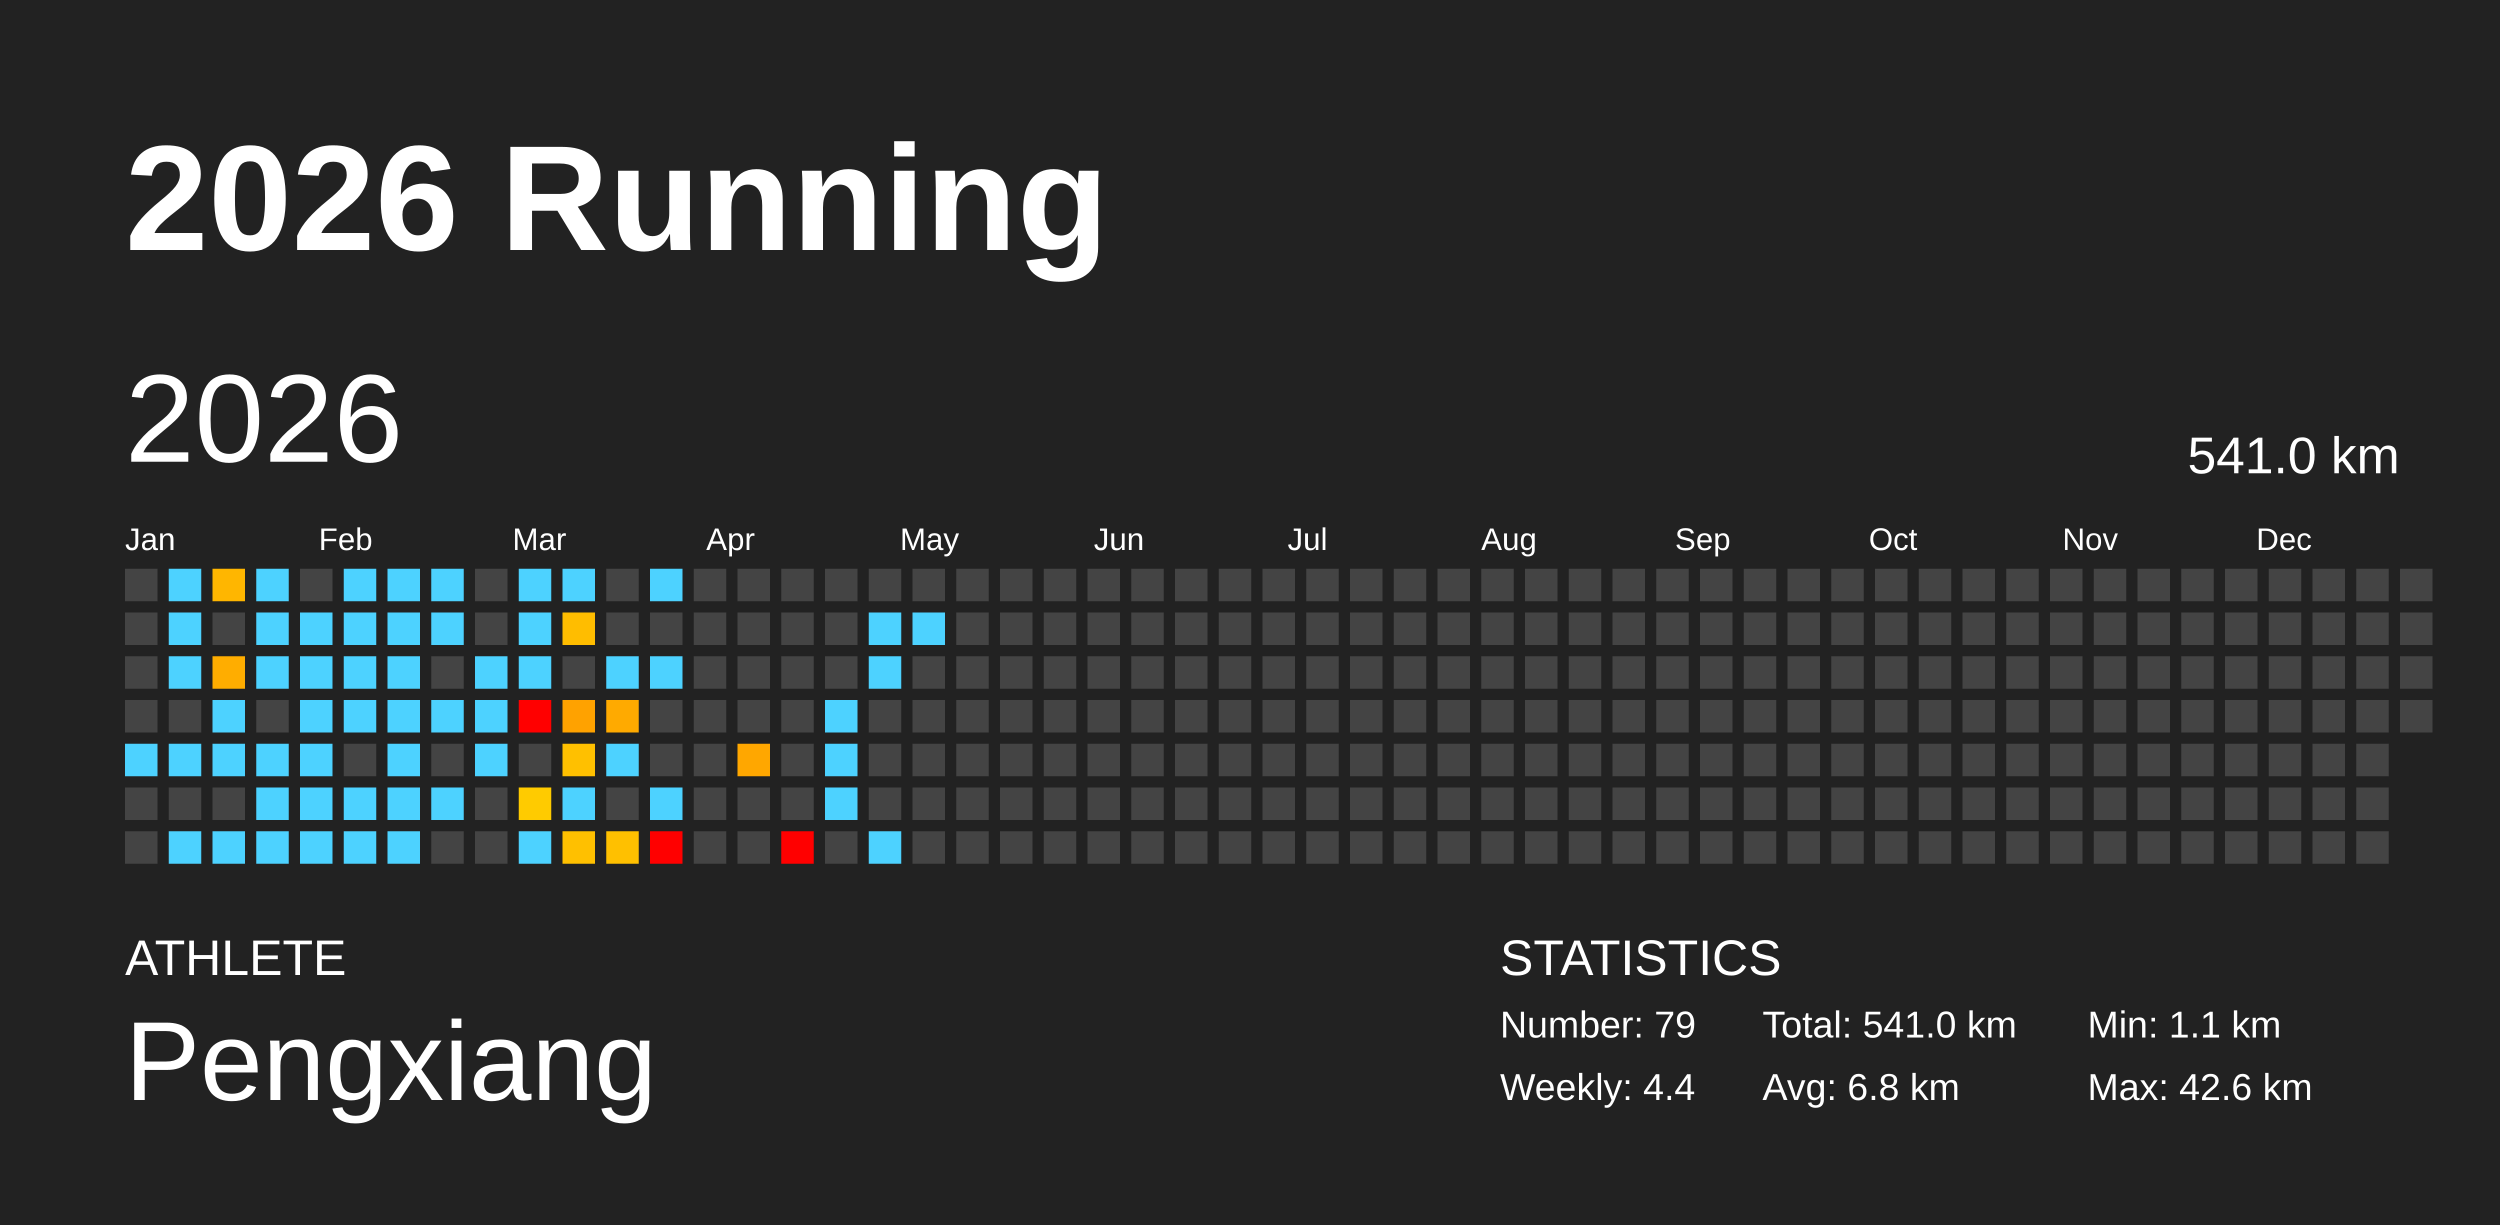
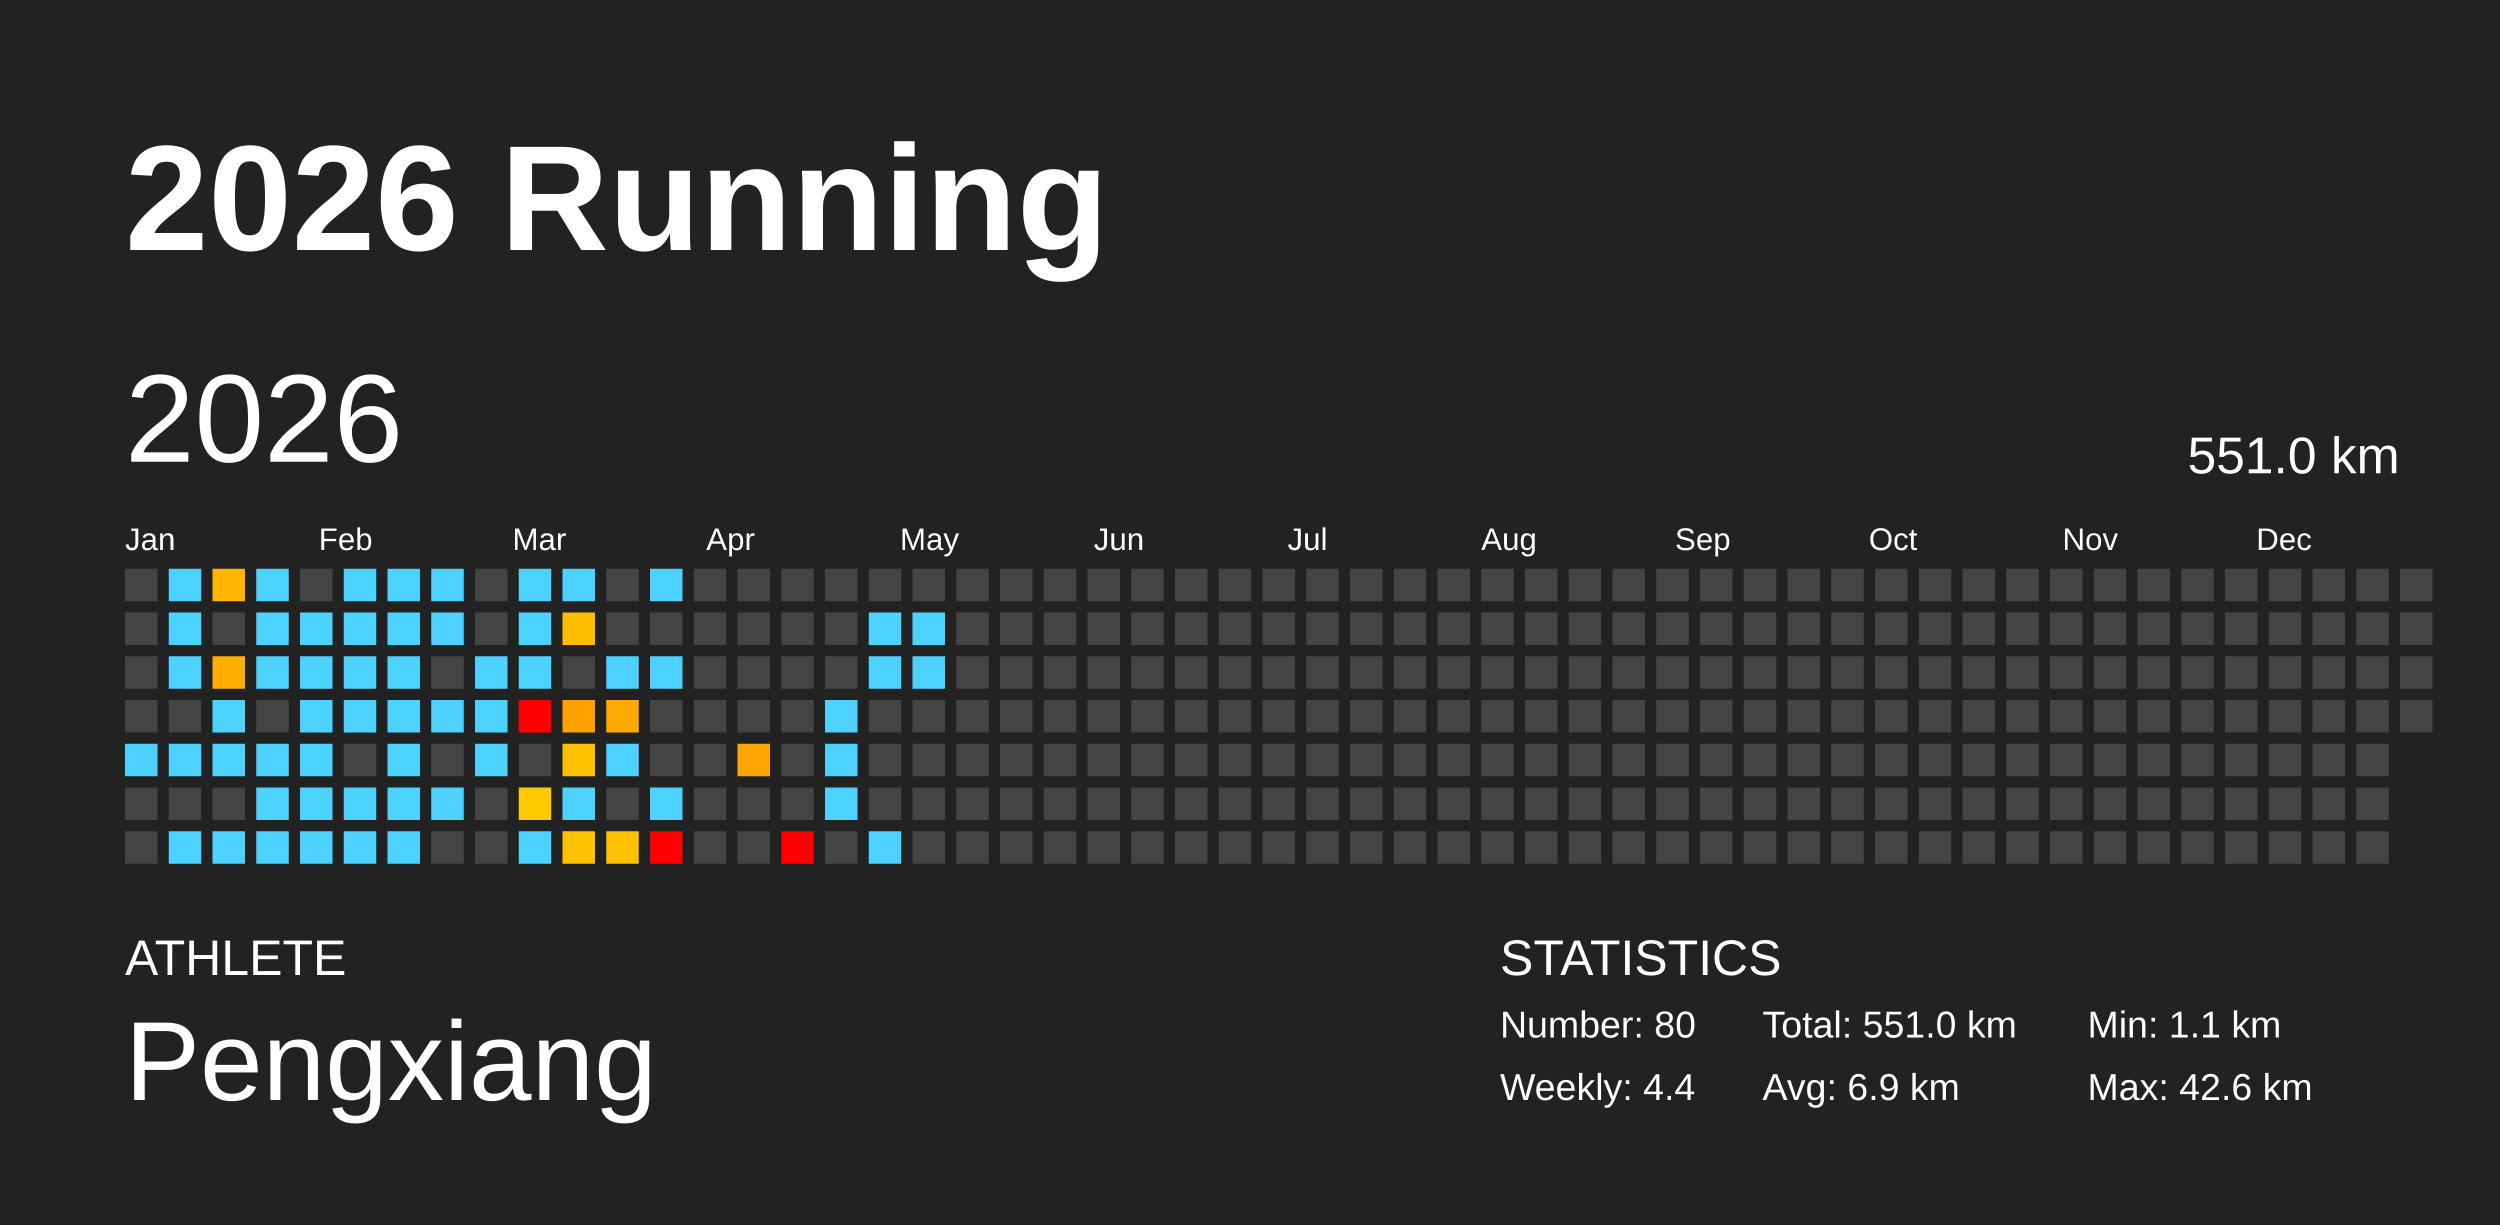
<svg xmlns="http://www.w3.org/2000/svg" baseProfile="full" height="98mm" version="1.1" viewBox="0,0,200,98" width="200mm">
  <defs />
  <rect fill="#222222" height="98" width="200" x="0" y="0" />
  <text fill="#FFFFFF" style="font-size:12px; font-family:Arial; font-weight:bold;" x="10" y="20">2026 Running</text>
  <text fill="#FFFFFF" style="font-size:4px; font-family:Arial" x="10" y="78">ATHLETE</text>
  <text fill="#FFFFFF" style="font-size:9px; font-family:Arial" x="10" y="88">Pengxiang</text>
  <text fill="#FFFFFF" style="font-size:4px; font-family:Arial" x="120" y="78">STATISTICS</text>
-   <text fill="#FFFFFF" style="font-size:3px; font-family:Arial" x="120" y="83">Number: 79</text>
+   <text fill="#FFFFFF" style="font-size:3px; font-family:Arial" x="120" y="83">Number: 80</text>
  <text fill="#FFFFFF" style="font-size:3px; font-family:Arial" x="120" y="88">Weekly: 4.4</text>
-   <text fill="#FFFFFF" style="font-size:3px; font-family:Arial" x="141" y="83">Total: 541.0 km</text>
-   <text fill="#FFFFFF" style="font-size:3px; font-family:Arial" x="141" y="88">Avg: 6.8 km</text>
+   <text fill="#FFFFFF" style="font-size:3px; font-family:Arial" x="141" y="83">Total: 551.0 km</text>
+   <text fill="#FFFFFF" style="font-size:3px; font-family:Arial" x="141" y="88">Avg: 6.9 km</text>
  <text fill="#FFFFFF" style="font-size:3px; font-family:Arial" x="167" y="83">Min: 1.1 km</text>
  <text fill="#FFFFFF" style="font-size:3px; font-family:Arial" x="167" y="88">Max: 42.6 km</text>
  <text dominant-baseline="hanging" fill="#FFFFFF" style="font-size:10.0px; font-family:Arial;" x="10" y="30">2026</text>
-   <text dominant-baseline="hanging" fill="#FFFFFF" style="font-size:4.125px; font-family:Arial;" x="175" y="35">541.0 km</text>
+   <text dominant-baseline="hanging" fill="#FFFFFF" style="font-size:4.125px; font-family:Arial;" x="175" y="35">551.0 km</text>
  <text fill="#FFFFFF" style="font-size:2.5px; font-family:Arial" x="10.0" y="44">Jan</text>
  <text fill="#FFFFFF" style="font-size:2.5px; font-family:Arial" x="25.5" y="44">Feb</text>
  <text fill="#FFFFFF" style="font-size:2.5px; font-family:Arial" x="41.0" y="44">Mar</text>
  <text fill="#FFFFFF" style="font-size:2.5px; font-family:Arial" x="56.5" y="44">Apr</text>
  <text fill="#FFFFFF" style="font-size:2.5px; font-family:Arial" x="72.0" y="44">May</text>
  <text fill="#FFFFFF" style="font-size:2.5px; font-family:Arial" x="87.5" y="44">Jun</text>
  <text fill="#FFFFFF" style="font-size:2.5px; font-family:Arial" x="103.0" y="44">Jul</text>
  <text fill="#FFFFFF" style="font-size:2.5px; font-family:Arial" x="118.5" y="44">Aug</text>
  <text fill="#FFFFFF" style="font-size:2.5px; font-family:Arial" x="134.0" y="44">Sep</text>
  <text fill="#FFFFFF" style="font-size:2.5px; font-family:Arial" x="149.5" y="44">Oct</text>
  <text fill="#FFFFFF" style="font-size:2.5px; font-family:Arial" x="165.0" y="44">Nov</text>
  <text fill="#FFFFFF" style="font-size:2.5px; font-family:Arial" x="180.5" y="44">Dec</text>
  <rect fill="#444444" height="2.6" width="2.6" x="10.0" y="45.5" />
  <rect fill="#444444" height="2.6" width="2.6" x="10.0" y="49.0" />
  <rect fill="#444444" height="2.6" width="2.6" x="10.0" y="52.5" />
  <rect fill="#444444" height="2.6" width="2.6" x="10.0" y="56.0" />
  <rect fill="#4dd2ff" height="2.6" width="2.6" x="10.0" y="59.5" />
  <rect fill="#444444" height="2.6" width="2.6" x="10.0" y="63.0" />
  <rect fill="#444444" height="2.6" width="2.6" x="10.0" y="66.5" />
  <rect fill="#4dd2ff" height="2.6" width="2.6" x="13.5" y="45.5" />
  <rect fill="#4dd2ff" height="2.6" width="2.6" x="13.5" y="49.0" />
  <rect fill="#4dd2ff" height="2.6" width="2.6" x="13.5" y="52.5" />
  <rect fill="#444444" height="2.6" width="2.6" x="13.5" y="56.0" />
  <rect fill="#4dd2ff" height="2.6" width="2.6" x="13.5" y="59.5" />
  <rect fill="#444444" height="2.6" width="2.6" x="13.5" y="63.0" />
  <rect fill="#4dd2ff" height="2.6" width="2.6" x="13.5" y="66.5" />
  <rect fill="#ffb600" height="2.6" width="2.6" x="17.0" y="45.5" />
  <rect fill="#444444" height="2.6" width="2.6" x="17.0" y="49.0" />
  <rect fill="#ffad00" height="2.6" width="2.6" x="17.0" y="52.5" />
  <rect fill="#4dd2ff" height="2.6" width="2.6" x="17.0" y="56.0" />
  <rect fill="#4dd2ff" height="2.6" width="2.6" x="17.0" y="59.5" />
  <rect fill="#444444" height="2.6" width="2.6" x="17.0" y="63.0" />
  <rect fill="#4dd2ff" height="2.6" width="2.6" x="17.0" y="66.5" />
  <rect fill="#4dd2ff" height="2.6" width="2.6" x="20.5" y="45.5" />
  <rect fill="#4dd2ff" height="2.6" width="2.6" x="20.5" y="49.0" />
  <rect fill="#4dd2ff" height="2.6" width="2.6" x="20.5" y="52.5" />
  <rect fill="#444444" height="2.6" width="2.6" x="20.5" y="56.0" />
  <rect fill="#4dd2ff" height="2.6" width="2.6" x="20.5" y="59.5" />
  <rect fill="#4dd2ff" height="2.6" width="2.6" x="20.5" y="63.0" />
  <rect fill="#4dd2ff" height="2.6" width="2.6" x="20.5" y="66.5" />
  <rect fill="#444444" height="2.6" width="2.6" x="24.0" y="45.5" />
  <rect fill="#4dd2ff" height="2.6" width="2.6" x="24.0" y="49.0" />
  <rect fill="#4dd2ff" height="2.6" width="2.6" x="24.0" y="52.5" />
  <rect fill="#4dd2ff" height="2.6" width="2.6" x="24.0" y="56.0" />
  <rect fill="#4dd2ff" height="2.6" width="2.6" x="24.0" y="59.5" />
  <rect fill="#4dd2ff" height="2.6" width="2.6" x="24.0" y="63.0" />
  <rect fill="#4dd2ff" height="2.6" width="2.6" x="24.0" y="66.5" />
  <rect fill="#4dd2ff" height="2.6" width="2.6" x="27.5" y="45.5" />
  <rect fill="#4dd2ff" height="2.6" width="2.6" x="27.5" y="49.0" />
  <rect fill="#4dd2ff" height="2.6" width="2.6" x="27.5" y="52.5" />
  <rect fill="#4dd2ff" height="2.6" width="2.6" x="27.5" y="56.0" />
  <rect fill="#444444" height="2.6" width="2.6" x="27.5" y="59.5" />
  <rect fill="#4dd2ff" height="2.6" width="2.6" x="27.5" y="63.0" />
  <rect fill="#4dd2ff" height="2.6" width="2.6" x="27.5" y="66.5" />
  <rect fill="#4dd2ff" height="2.6" width="2.6" x="31.0" y="45.5" />
  <rect fill="#4dd2ff" height="2.6" width="2.6" x="31.0" y="49.0" />
  <rect fill="#4dd2ff" height="2.6" width="2.6" x="31.0" y="52.5" />
  <rect fill="#4dd2ff" height="2.6" width="2.6" x="31.0" y="56.0" />
  <rect fill="#4dd2ff" height="2.6" width="2.6" x="31.0" y="59.5" />
  <rect fill="#4dd2ff" height="2.6" width="2.6" x="31.0" y="63.0" />
  <rect fill="#4dd2ff" height="2.6" width="2.6" x="31.0" y="66.5" />
  <rect fill="#4dd2ff" height="2.6" width="2.6" x="34.5" y="45.5" />
  <rect fill="#4dd2ff" height="2.6" width="2.6" x="34.5" y="49.0" />
  <rect fill="#444444" height="2.6" width="2.6" x="34.5" y="52.5" />
  <rect fill="#4dd2ff" height="2.6" width="2.6" x="34.5" y="56.0" />
  <rect fill="#444444" height="2.6" width="2.6" x="34.5" y="59.5" />
  <rect fill="#4dd2ff" height="2.6" width="2.6" x="34.5" y="63.0" />
  <rect fill="#444444" height="2.6" width="2.6" x="34.5" y="66.5" />
  <rect fill="#444444" height="2.6" width="2.6" x="38.0" y="45.5" />
  <rect fill="#444444" height="2.6" width="2.6" x="38.0" y="49.0" />
  <rect fill="#4dd2ff" height="2.6" width="2.6" x="38.0" y="52.5" />
  <rect fill="#4dd2ff" height="2.6" width="2.6" x="38.0" y="56.0" />
  <rect fill="#4dd2ff" height="2.6" width="2.6" x="38.0" y="59.5" />
  <rect fill="#444444" height="2.6" width="2.6" x="38.0" y="63.0" />
  <rect fill="#444444" height="2.6" width="2.6" x="38.0" y="66.5" />
  <rect fill="#4dd2ff" height="2.6" width="2.6" x="41.5" y="45.5" />
  <rect fill="#4dd2ff" height="2.6" width="2.6" x="41.5" y="49.0" />
  <rect fill="#4dd2ff" height="2.6" width="2.6" x="41.5" y="52.5" />
  <rect fill="red" height="2.6" width="2.6" x="41.5" y="56.0" />
  <rect fill="#444444" height="2.6" width="2.6" x="41.5" y="59.5" />
  <rect fill="#ffcb00" height="2.6" width="2.6" x="41.5" y="63.0" />
  <rect fill="#4dd2ff" height="2.6" width="2.6" x="41.5" y="66.5" />
  <rect fill="#4dd2ff" height="2.6" width="2.6" x="45.0" y="45.5" />
  <rect fill="#ffbd00" height="2.6" width="2.6" x="45.0" y="49.0" />
  <rect fill="#444444" height="2.6" width="2.6" x="45.0" y="52.5" />
  <rect fill="#ffa200" height="2.6" width="2.6" x="45.0" y="56.0" />
  <rect fill="#ffc000" height="2.6" width="2.6" x="45.0" y="59.5" />
  <rect fill="#4dd2ff" height="2.6" width="2.6" x="45.0" y="63.0" />
  <rect fill="#ffc000" height="2.6" width="2.6" x="45.0" y="66.5" />
  <rect fill="#444444" height="2.6" width="2.6" x="48.5" y="45.5" />
  <rect fill="#444444" height="2.6" width="2.6" x="48.5" y="49.0" />
  <rect fill="#4dd2ff" height="2.6" width="2.6" x="48.5" y="52.5" />
  <rect fill="#ffaa00" height="2.6" width="2.6" x="48.5" y="56.0" />
  <rect fill="#4dd2ff" height="2.6" width="2.6" x="48.5" y="59.5" />
  <rect fill="#444444" height="2.6" width="2.6" x="48.5" y="63.0" />
  <rect fill="#ffc000" height="2.6" width="2.6" x="48.5" y="66.5" />
  <rect fill="#4dd2ff" height="2.6" width="2.6" x="52.0" y="45.5" />
  <rect fill="#444444" height="2.6" width="2.6" x="52.0" y="49.0" />
  <rect fill="#4dd2ff" height="2.6" width="2.6" x="52.0" y="52.5" />
  <rect fill="#444444" height="2.6" width="2.6" x="52.0" y="56.0" />
  <rect fill="#444444" height="2.6" width="2.6" x="52.0" y="59.5" />
  <rect fill="#4dd2ff" height="2.6" width="2.6" x="52.0" y="63.0" />
  <rect fill="red" height="2.6" width="2.6" x="52.0" y="66.5" />
  <rect fill="#444444" height="2.6" width="2.6" x="55.5" y="45.5" />
  <rect fill="#444444" height="2.6" width="2.6" x="55.5" y="49.0" />
  <rect fill="#444444" height="2.6" width="2.6" x="55.5" y="52.5" />
  <rect fill="#444444" height="2.6" width="2.6" x="55.5" y="56.0" />
  <rect fill="#444444" height="2.6" width="2.6" x="55.5" y="59.5" />
  <rect fill="#444444" height="2.6" width="2.6" x="55.5" y="63.0" />
  <rect fill="#444444" height="2.6" width="2.6" x="55.5" y="66.5" />
  <rect fill="#444444" height="2.6" width="2.6" x="59.0" y="45.5" />
  <rect fill="#444444" height="2.6" width="2.6" x="59.0" y="49.0" />
  <rect fill="#444444" height="2.6" width="2.6" x="59.0" y="52.5" />
  <rect fill="#444444" height="2.6" width="2.6" x="59.0" y="56.0" />
  <rect fill="#ffa700" height="2.6" width="2.6" x="59.0" y="59.5" />
  <rect fill="#444444" height="2.6" width="2.6" x="59.0" y="63.0" />
  <rect fill="#444444" height="2.6" width="2.6" x="59.0" y="66.5" />
  <rect fill="#444444" height="2.6" width="2.6" x="62.5" y="45.5" />
  <rect fill="#444444" height="2.6" width="2.6" x="62.5" y="49.0" />
  <rect fill="#444444" height="2.6" width="2.6" x="62.5" y="52.5" />
  <rect fill="#444444" height="2.6" width="2.6" x="62.5" y="56.0" />
  <rect fill="#444444" height="2.6" width="2.6" x="62.5" y="59.5" />
  <rect fill="#444444" height="2.6" width="2.6" x="62.5" y="63.0" />
  <rect fill="red" height="2.6" width="2.6" x="62.5" y="66.5" />
  <rect fill="#444444" height="2.6" width="2.6" x="66.0" y="45.5" />
  <rect fill="#444444" height="2.6" width="2.6" x="66.0" y="49.0" />
  <rect fill="#444444" height="2.6" width="2.6" x="66.0" y="52.5" />
  <rect fill="#4dd2ff" height="2.6" width="2.6" x="66.0" y="56.0" />
  <rect fill="#4dd2ff" height="2.6" width="2.6" x="66.0" y="59.5" />
  <rect fill="#4dd2ff" height="2.6" width="2.6" x="66.0" y="63.0" />
  <rect fill="#444444" height="2.6" width="2.6" x="66.0" y="66.5" />
  <rect fill="#444444" height="2.6" width="2.6" x="69.5" y="45.5" />
  <rect fill="#4dd2ff" height="2.6" width="2.6" x="69.5" y="49.0" />
  <rect fill="#4dd2ff" height="2.6" width="2.6" x="69.5" y="52.5" />
  <rect fill="#444444" height="2.6" width="2.6" x="69.5" y="56.0" />
  <rect fill="#444444" height="2.6" width="2.6" x="69.5" y="59.5" />
  <rect fill="#444444" height="2.6" width="2.6" x="69.5" y="63.0" />
  <rect fill="#4dd2ff" height="2.6" width="2.6" x="69.5" y="66.5" />
  <rect fill="#444444" height="2.6" width="2.6" x="73.0" y="45.5" />
  <rect fill="#4dd2ff" height="2.6" width="2.6" x="73.0" y="49.0" />
-   <rect fill="#444444" height="2.6" width="2.6" x="73.0" y="52.5" />
+   <rect fill="#4dd2ff" height="2.6" width="2.6" x="73.0" y="52.5" />
  <rect fill="#444444" height="2.6" width="2.6" x="73.0" y="56.0" />
  <rect fill="#444444" height="2.6" width="2.6" x="73.0" y="59.5" />
  <rect fill="#444444" height="2.6" width="2.6" x="73.0" y="63.0" />
  <rect fill="#444444" height="2.6" width="2.6" x="73.0" y="66.5" />
  <rect fill="#444444" height="2.6" width="2.6" x="76.5" y="45.5" />
  <rect fill="#444444" height="2.6" width="2.6" x="76.5" y="49.0" />
  <rect fill="#444444" height="2.6" width="2.6" x="76.5" y="52.5" />
  <rect fill="#444444" height="2.6" width="2.6" x="76.5" y="56.0" />
  <rect fill="#444444" height="2.6" width="2.6" x="76.5" y="59.5" />
  <rect fill="#444444" height="2.6" width="2.6" x="76.5" y="63.0" />
  <rect fill="#444444" height="2.6" width="2.6" x="76.5" y="66.5" />
  <rect fill="#444444" height="2.6" width="2.6" x="80.0" y="45.5" />
  <rect fill="#444444" height="2.6" width="2.6" x="80.0" y="49.0" />
  <rect fill="#444444" height="2.6" width="2.6" x="80.0" y="52.5" />
  <rect fill="#444444" height="2.6" width="2.6" x="80.0" y="56.0" />
  <rect fill="#444444" height="2.6" width="2.6" x="80.0" y="59.5" />
  <rect fill="#444444" height="2.6" width="2.6" x="80.0" y="63.0" />
  <rect fill="#444444" height="2.6" width="2.6" x="80.0" y="66.5" />
  <rect fill="#444444" height="2.6" width="2.6" x="83.5" y="45.5" />
  <rect fill="#444444" height="2.6" width="2.6" x="83.5" y="49.0" />
  <rect fill="#444444" height="2.6" width="2.6" x="83.5" y="52.5" />
  <rect fill="#444444" height="2.6" width="2.6" x="83.5" y="56.0" />
  <rect fill="#444444" height="2.6" width="2.6" x="83.5" y="59.5" />
  <rect fill="#444444" height="2.6" width="2.6" x="83.5" y="63.0" />
  <rect fill="#444444" height="2.6" width="2.6" x="83.5" y="66.5" />
  <rect fill="#444444" height="2.6" width="2.6" x="87.0" y="45.5" />
  <rect fill="#444444" height="2.6" width="2.6" x="87.0" y="49.0" />
  <rect fill="#444444" height="2.6" width="2.6" x="87.0" y="52.5" />
  <rect fill="#444444" height="2.6" width="2.6" x="87.0" y="56.0" />
  <rect fill="#444444" height="2.6" width="2.6" x="87.0" y="59.5" />
  <rect fill="#444444" height="2.6" width="2.6" x="87.0" y="63.0" />
  <rect fill="#444444" height="2.6" width="2.6" x="87.0" y="66.5" />
  <rect fill="#444444" height="2.6" width="2.6" x="90.5" y="45.5" />
  <rect fill="#444444" height="2.6" width="2.6" x="90.5" y="49.0" />
  <rect fill="#444444" height="2.6" width="2.6" x="90.5" y="52.5" />
  <rect fill="#444444" height="2.6" width="2.6" x="90.5" y="56.0" />
  <rect fill="#444444" height="2.6" width="2.6" x="90.5" y="59.5" />
  <rect fill="#444444" height="2.6" width="2.6" x="90.5" y="63.0" />
  <rect fill="#444444" height="2.6" width="2.6" x="90.5" y="66.5" />
  <rect fill="#444444" height="2.6" width="2.6" x="94.0" y="45.5" />
  <rect fill="#444444" height="2.6" width="2.6" x="94.0" y="49.0" />
  <rect fill="#444444" height="2.6" width="2.6" x="94.0" y="52.5" />
  <rect fill="#444444" height="2.6" width="2.6" x="94.0" y="56.0" />
  <rect fill="#444444" height="2.6" width="2.6" x="94.0" y="59.5" />
  <rect fill="#444444" height="2.6" width="2.6" x="94.0" y="63.0" />
  <rect fill="#444444" height="2.6" width="2.6" x="94.0" y="66.5" />
  <rect fill="#444444" height="2.6" width="2.6" x="97.5" y="45.5" />
  <rect fill="#444444" height="2.6" width="2.6" x="97.5" y="49.0" />
  <rect fill="#444444" height="2.6" width="2.6" x="97.5" y="52.5" />
  <rect fill="#444444" height="2.6" width="2.6" x="97.5" y="56.0" />
  <rect fill="#444444" height="2.6" width="2.6" x="97.5" y="59.5" />
  <rect fill="#444444" height="2.6" width="2.6" x="97.5" y="63.0" />
  <rect fill="#444444" height="2.6" width="2.6" x="97.5" y="66.5" />
  <rect fill="#444444" height="2.6" width="2.6" x="101.0" y="45.5" />
  <rect fill="#444444" height="2.6" width="2.6" x="101.0" y="49.0" />
  <rect fill="#444444" height="2.6" width="2.6" x="101.0" y="52.5" />
  <rect fill="#444444" height="2.6" width="2.6" x="101.0" y="56.0" />
  <rect fill="#444444" height="2.6" width="2.6" x="101.0" y="59.5" />
  <rect fill="#444444" height="2.6" width="2.6" x="101.0" y="63.0" />
  <rect fill="#444444" height="2.6" width="2.6" x="101.0" y="66.5" />
  <rect fill="#444444" height="2.6" width="2.6" x="104.5" y="45.5" />
  <rect fill="#444444" height="2.6" width="2.6" x="104.5" y="49.0" />
  <rect fill="#444444" height="2.6" width="2.6" x="104.5" y="52.5" />
  <rect fill="#444444" height="2.6" width="2.6" x="104.5" y="56.0" />
  <rect fill="#444444" height="2.6" width="2.6" x="104.5" y="59.5" />
  <rect fill="#444444" height="2.6" width="2.6" x="104.5" y="63.0" />
  <rect fill="#444444" height="2.6" width="2.6" x="104.5" y="66.5" />
  <rect fill="#444444" height="2.6" width="2.6" x="108.0" y="45.5" />
  <rect fill="#444444" height="2.6" width="2.6" x="108.0" y="49.0" />
  <rect fill="#444444" height="2.6" width="2.6" x="108.0" y="52.5" />
  <rect fill="#444444" height="2.6" width="2.6" x="108.0" y="56.0" />
  <rect fill="#444444" height="2.6" width="2.6" x="108.0" y="59.5" />
  <rect fill="#444444" height="2.6" width="2.6" x="108.0" y="63.0" />
  <rect fill="#444444" height="2.6" width="2.6" x="108.0" y="66.5" />
  <rect fill="#444444" height="2.6" width="2.6" x="111.5" y="45.5" />
  <rect fill="#444444" height="2.6" width="2.6" x="111.5" y="49.0" />
  <rect fill="#444444" height="2.6" width="2.6" x="111.5" y="52.5" />
  <rect fill="#444444" height="2.6" width="2.6" x="111.5" y="56.0" />
  <rect fill="#444444" height="2.6" width="2.6" x="111.5" y="59.5" />
  <rect fill="#444444" height="2.6" width="2.6" x="111.5" y="63.0" />
  <rect fill="#444444" height="2.6" width="2.6" x="111.5" y="66.5" />
  <rect fill="#444444" height="2.6" width="2.6" x="115.0" y="45.5" />
  <rect fill="#444444" height="2.6" width="2.6" x="115.0" y="49.0" />
  <rect fill="#444444" height="2.6" width="2.6" x="115.0" y="52.5" />
  <rect fill="#444444" height="2.6" width="2.6" x="115.0" y="56.0" />
  <rect fill="#444444" height="2.6" width="2.6" x="115.0" y="59.5" />
  <rect fill="#444444" height="2.6" width="2.6" x="115.0" y="63.0" />
  <rect fill="#444444" height="2.6" width="2.6" x="115.0" y="66.5" />
  <rect fill="#444444" height="2.6" width="2.6" x="118.5" y="45.5" />
  <rect fill="#444444" height="2.6" width="2.6" x="118.5" y="49.0" />
  <rect fill="#444444" height="2.6" width="2.6" x="118.5" y="52.5" />
  <rect fill="#444444" height="2.6" width="2.6" x="118.5" y="56.0" />
  <rect fill="#444444" height="2.6" width="2.6" x="118.5" y="59.5" />
  <rect fill="#444444" height="2.6" width="2.6" x="118.5" y="63.0" />
  <rect fill="#444444" height="2.6" width="2.6" x="118.5" y="66.5" />
  <rect fill="#444444" height="2.6" width="2.6" x="122.0" y="45.5" />
  <rect fill="#444444" height="2.6" width="2.6" x="122.0" y="49.0" />
  <rect fill="#444444" height="2.6" width="2.6" x="122.0" y="52.5" />
  <rect fill="#444444" height="2.6" width="2.6" x="122.0" y="56.0" />
  <rect fill="#444444" height="2.6" width="2.6" x="122.0" y="59.5" />
  <rect fill="#444444" height="2.6" width="2.6" x="122.0" y="63.0" />
  <rect fill="#444444" height="2.6" width="2.6" x="122.0" y="66.5" />
  <rect fill="#444444" height="2.6" width="2.6" x="125.5" y="45.5" />
  <rect fill="#444444" height="2.6" width="2.6" x="125.5" y="49.0" />
  <rect fill="#444444" height="2.6" width="2.6" x="125.5" y="52.5" />
  <rect fill="#444444" height="2.6" width="2.6" x="125.5" y="56.0" />
  <rect fill="#444444" height="2.6" width="2.6" x="125.5" y="59.5" />
  <rect fill="#444444" height="2.6" width="2.6" x="125.5" y="63.0" />
  <rect fill="#444444" height="2.6" width="2.6" x="125.5" y="66.5" />
  <rect fill="#444444" height="2.6" width="2.6" x="129.0" y="45.5" />
  <rect fill="#444444" height="2.6" width="2.6" x="129.0" y="49.0" />
  <rect fill="#444444" height="2.6" width="2.6" x="129.0" y="52.5" />
  <rect fill="#444444" height="2.6" width="2.6" x="129.0" y="56.0" />
  <rect fill="#444444" height="2.6" width="2.6" x="129.0" y="59.5" />
  <rect fill="#444444" height="2.6" width="2.6" x="129.0" y="63.0" />
  <rect fill="#444444" height="2.6" width="2.6" x="129.0" y="66.5" />
  <rect fill="#444444" height="2.6" width="2.6" x="132.5" y="45.5" />
  <rect fill="#444444" height="2.6" width="2.6" x="132.5" y="49.0" />
  <rect fill="#444444" height="2.6" width="2.6" x="132.5" y="52.5" />
  <rect fill="#444444" height="2.6" width="2.6" x="132.5" y="56.0" />
  <rect fill="#444444" height="2.6" width="2.6" x="132.5" y="59.5" />
  <rect fill="#444444" height="2.6" width="2.6" x="132.5" y="63.0" />
  <rect fill="#444444" height="2.6" width="2.6" x="132.5" y="66.5" />
  <rect fill="#444444" height="2.6" width="2.6" x="136.0" y="45.5" />
  <rect fill="#444444" height="2.6" width="2.6" x="136.0" y="49.0" />
  <rect fill="#444444" height="2.6" width="2.6" x="136.0" y="52.5" />
  <rect fill="#444444" height="2.6" width="2.6" x="136.0" y="56.0" />
  <rect fill="#444444" height="2.6" width="2.6" x="136.0" y="59.5" />
  <rect fill="#444444" height="2.6" width="2.6" x="136.0" y="63.0" />
  <rect fill="#444444" height="2.6" width="2.6" x="136.0" y="66.5" />
  <rect fill="#444444" height="2.6" width="2.6" x="139.5" y="45.5" />
  <rect fill="#444444" height="2.6" width="2.6" x="139.5" y="49.0" />
  <rect fill="#444444" height="2.6" width="2.6" x="139.5" y="52.5" />
  <rect fill="#444444" height="2.6" width="2.6" x="139.5" y="56.0" />
  <rect fill="#444444" height="2.6" width="2.6" x="139.5" y="59.5" />
  <rect fill="#444444" height="2.6" width="2.6" x="139.5" y="63.0" />
  <rect fill="#444444" height="2.6" width="2.6" x="139.5" y="66.5" />
  <rect fill="#444444" height="2.6" width="2.6" x="143.0" y="45.5" />
  <rect fill="#444444" height="2.6" width="2.6" x="143.0" y="49.0" />
  <rect fill="#444444" height="2.6" width="2.6" x="143.0" y="52.5" />
  <rect fill="#444444" height="2.6" width="2.6" x="143.0" y="56.0" />
  <rect fill="#444444" height="2.6" width="2.6" x="143.0" y="59.5" />
  <rect fill="#444444" height="2.6" width="2.6" x="143.0" y="63.0" />
  <rect fill="#444444" height="2.6" width="2.6" x="143.0" y="66.5" />
  <rect fill="#444444" height="2.6" width="2.6" x="146.5" y="45.5" />
  <rect fill="#444444" height="2.6" width="2.6" x="146.5" y="49.0" />
  <rect fill="#444444" height="2.6" width="2.6" x="146.5" y="52.5" />
  <rect fill="#444444" height="2.6" width="2.6" x="146.5" y="56.0" />
  <rect fill="#444444" height="2.6" width="2.6" x="146.5" y="59.5" />
  <rect fill="#444444" height="2.6" width="2.6" x="146.5" y="63.0" />
  <rect fill="#444444" height="2.6" width="2.6" x="146.5" y="66.5" />
  <rect fill="#444444" height="2.6" width="2.6" x="150.0" y="45.5" />
  <rect fill="#444444" height="2.6" width="2.6" x="150.0" y="49.0" />
  <rect fill="#444444" height="2.6" width="2.6" x="150.0" y="52.5" />
  <rect fill="#444444" height="2.6" width="2.6" x="150.0" y="56.0" />
  <rect fill="#444444" height="2.6" width="2.6" x="150.0" y="59.5" />
  <rect fill="#444444" height="2.6" width="2.6" x="150.0" y="63.0" />
  <rect fill="#444444" height="2.6" width="2.6" x="150.0" y="66.5" />
  <rect fill="#444444" height="2.6" width="2.6" x="153.5" y="45.5" />
  <rect fill="#444444" height="2.6" width="2.6" x="153.5" y="49.0" />
  <rect fill="#444444" height="2.6" width="2.6" x="153.5" y="52.5" />
  <rect fill="#444444" height="2.6" width="2.6" x="153.5" y="56.0" />
  <rect fill="#444444" height="2.6" width="2.6" x="153.5" y="59.5" />
  <rect fill="#444444" height="2.6" width="2.6" x="153.5" y="63.0" />
  <rect fill="#444444" height="2.6" width="2.6" x="153.5" y="66.5" />
  <rect fill="#444444" height="2.6" width="2.6" x="157.0" y="45.5" />
  <rect fill="#444444" height="2.6" width="2.6" x="157.0" y="49.0" />
  <rect fill="#444444" height="2.6" width="2.6" x="157.0" y="52.5" />
  <rect fill="#444444" height="2.6" width="2.6" x="157.0" y="56.0" />
  <rect fill="#444444" height="2.6" width="2.6" x="157.0" y="59.5" />
  <rect fill="#444444" height="2.6" width="2.6" x="157.0" y="63.0" />
  <rect fill="#444444" height="2.6" width="2.6" x="157.0" y="66.5" />
  <rect fill="#444444" height="2.6" width="2.6" x="160.5" y="45.5" />
  <rect fill="#444444" height="2.6" width="2.6" x="160.5" y="49.0" />
  <rect fill="#444444" height="2.6" width="2.6" x="160.5" y="52.5" />
  <rect fill="#444444" height="2.6" width="2.6" x="160.5" y="56.0" />
  <rect fill="#444444" height="2.6" width="2.6" x="160.5" y="59.5" />
  <rect fill="#444444" height="2.6" width="2.6" x="160.5" y="63.0" />
  <rect fill="#444444" height="2.6" width="2.6" x="160.5" y="66.5" />
  <rect fill="#444444" height="2.6" width="2.6" x="164.0" y="45.5" />
  <rect fill="#444444" height="2.6" width="2.6" x="164.0" y="49.0" />
  <rect fill="#444444" height="2.6" width="2.6" x="164.0" y="52.5" />
  <rect fill="#444444" height="2.6" width="2.6" x="164.0" y="56.0" />
  <rect fill="#444444" height="2.6" width="2.6" x="164.0" y="59.5" />
  <rect fill="#444444" height="2.6" width="2.6" x="164.0" y="63.0" />
  <rect fill="#444444" height="2.6" width="2.6" x="164.0" y="66.5" />
  <rect fill="#444444" height="2.6" width="2.6" x="167.5" y="45.5" />
  <rect fill="#444444" height="2.6" width="2.6" x="167.5" y="49.0" />
  <rect fill="#444444" height="2.6" width="2.6" x="167.5" y="52.5" />
  <rect fill="#444444" height="2.6" width="2.6" x="167.5" y="56.0" />
  <rect fill="#444444" height="2.6" width="2.6" x="167.5" y="59.5" />
  <rect fill="#444444" height="2.6" width="2.6" x="167.5" y="63.0" />
  <rect fill="#444444" height="2.6" width="2.6" x="167.5" y="66.5" />
  <rect fill="#444444" height="2.6" width="2.6" x="171.0" y="45.5" />
  <rect fill="#444444" height="2.6" width="2.6" x="171.0" y="49.0" />
  <rect fill="#444444" height="2.6" width="2.6" x="171.0" y="52.5" />
  <rect fill="#444444" height="2.6" width="2.6" x="171.0" y="56.0" />
  <rect fill="#444444" height="2.6" width="2.6" x="171.0" y="59.5" />
  <rect fill="#444444" height="2.6" width="2.6" x="171.0" y="63.0" />
  <rect fill="#444444" height="2.6" width="2.6" x="171.0" y="66.5" />
  <rect fill="#444444" height="2.6" width="2.6" x="174.5" y="45.5" />
  <rect fill="#444444" height="2.6" width="2.6" x="174.5" y="49.0" />
  <rect fill="#444444" height="2.6" width="2.6" x="174.5" y="52.5" />
  <rect fill="#444444" height="2.6" width="2.6" x="174.5" y="56.0" />
  <rect fill="#444444" height="2.6" width="2.6" x="174.5" y="59.5" />
  <rect fill="#444444" height="2.6" width="2.6" x="174.5" y="63.0" />
  <rect fill="#444444" height="2.6" width="2.6" x="174.5" y="66.5" />
  <rect fill="#444444" height="2.6" width="2.6" x="178.0" y="45.5" />
  <rect fill="#444444" height="2.6" width="2.6" x="178.0" y="49.0" />
  <rect fill="#444444" height="2.6" width="2.6" x="178.0" y="52.5" />
  <rect fill="#444444" height="2.6" width="2.6" x="178.0" y="56.0" />
  <rect fill="#444444" height="2.6" width="2.6" x="178.0" y="59.5" />
  <rect fill="#444444" height="2.6" width="2.6" x="178.0" y="63.0" />
  <rect fill="#444444" height="2.6" width="2.6" x="178.0" y="66.5" />
  <rect fill="#444444" height="2.6" width="2.6" x="181.5" y="45.5" />
  <rect fill="#444444" height="2.6" width="2.6" x="181.5" y="49.0" />
  <rect fill="#444444" height="2.6" width="2.6" x="181.5" y="52.5" />
  <rect fill="#444444" height="2.6" width="2.6" x="181.5" y="56.0" />
  <rect fill="#444444" height="2.6" width="2.6" x="181.5" y="59.5" />
  <rect fill="#444444" height="2.6" width="2.6" x="181.5" y="63.0" />
  <rect fill="#444444" height="2.6" width="2.6" x="181.5" y="66.5" />
  <rect fill="#444444" height="2.6" width="2.6" x="185.0" y="45.5" />
  <rect fill="#444444" height="2.6" width="2.6" x="185.0" y="49.0" />
  <rect fill="#444444" height="2.6" width="2.6" x="185.0" y="52.5" />
  <rect fill="#444444" height="2.6" width="2.6" x="185.0" y="56.0" />
  <rect fill="#444444" height="2.6" width="2.6" x="185.0" y="59.5" />
  <rect fill="#444444" height="2.6" width="2.6" x="185.0" y="63.0" />
  <rect fill="#444444" height="2.6" width="2.6" x="185.0" y="66.5" />
  <rect fill="#444444" height="2.6" width="2.6" x="188.5" y="45.5" />
  <rect fill="#444444" height="2.6" width="2.6" x="188.5" y="49.0" />
  <rect fill="#444444" height="2.6" width="2.6" x="188.5" y="52.5" />
  <rect fill="#444444" height="2.6" width="2.6" x="188.5" y="56.0" />
  <rect fill="#444444" height="2.6" width="2.6" x="188.5" y="59.5" />
  <rect fill="#444444" height="2.6" width="2.6" x="188.5" y="63.0" />
  <rect fill="#444444" height="2.6" width="2.6" x="188.5" y="66.5" />
  <rect fill="#444444" height="2.6" width="2.6" x="192.0" y="45.5" />
  <rect fill="#444444" height="2.6" width="2.6" x="192.0" y="49.0" />
  <rect fill="#444444" height="2.6" width="2.6" x="192.0" y="52.5" />
  <rect fill="#444444" height="2.6" width="2.6" x="192.0" y="56.0" />
</svg>
